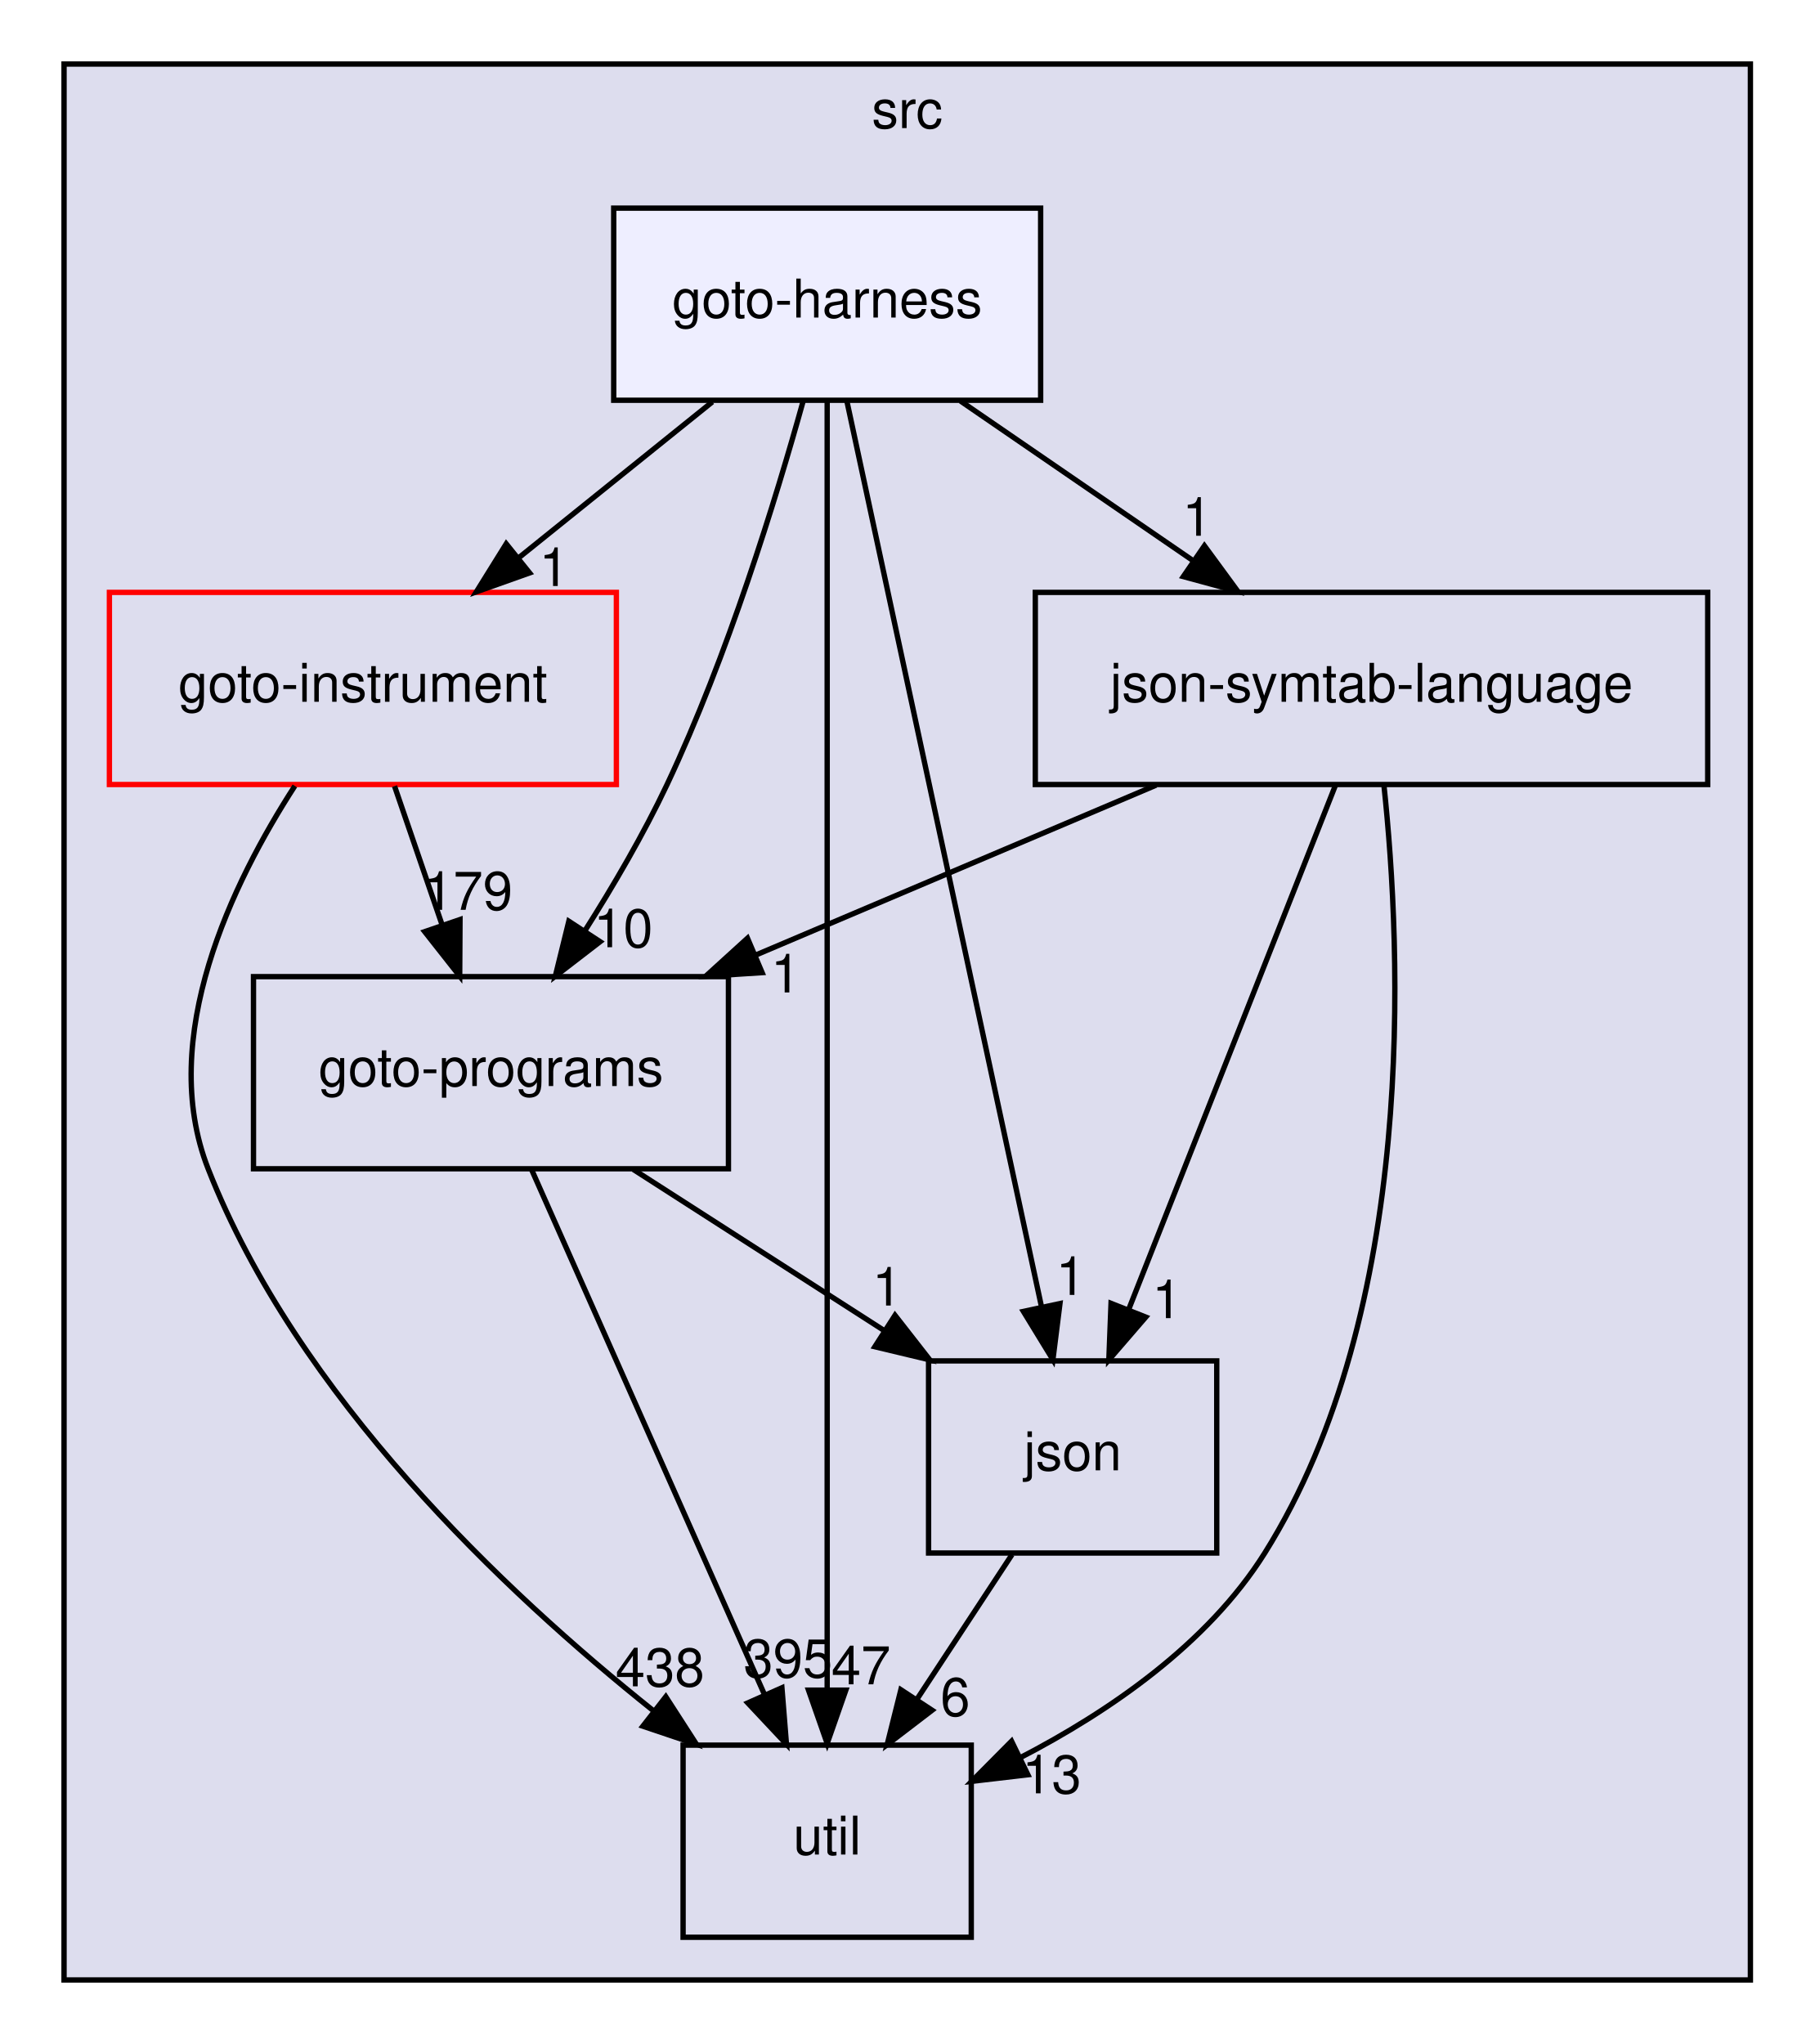
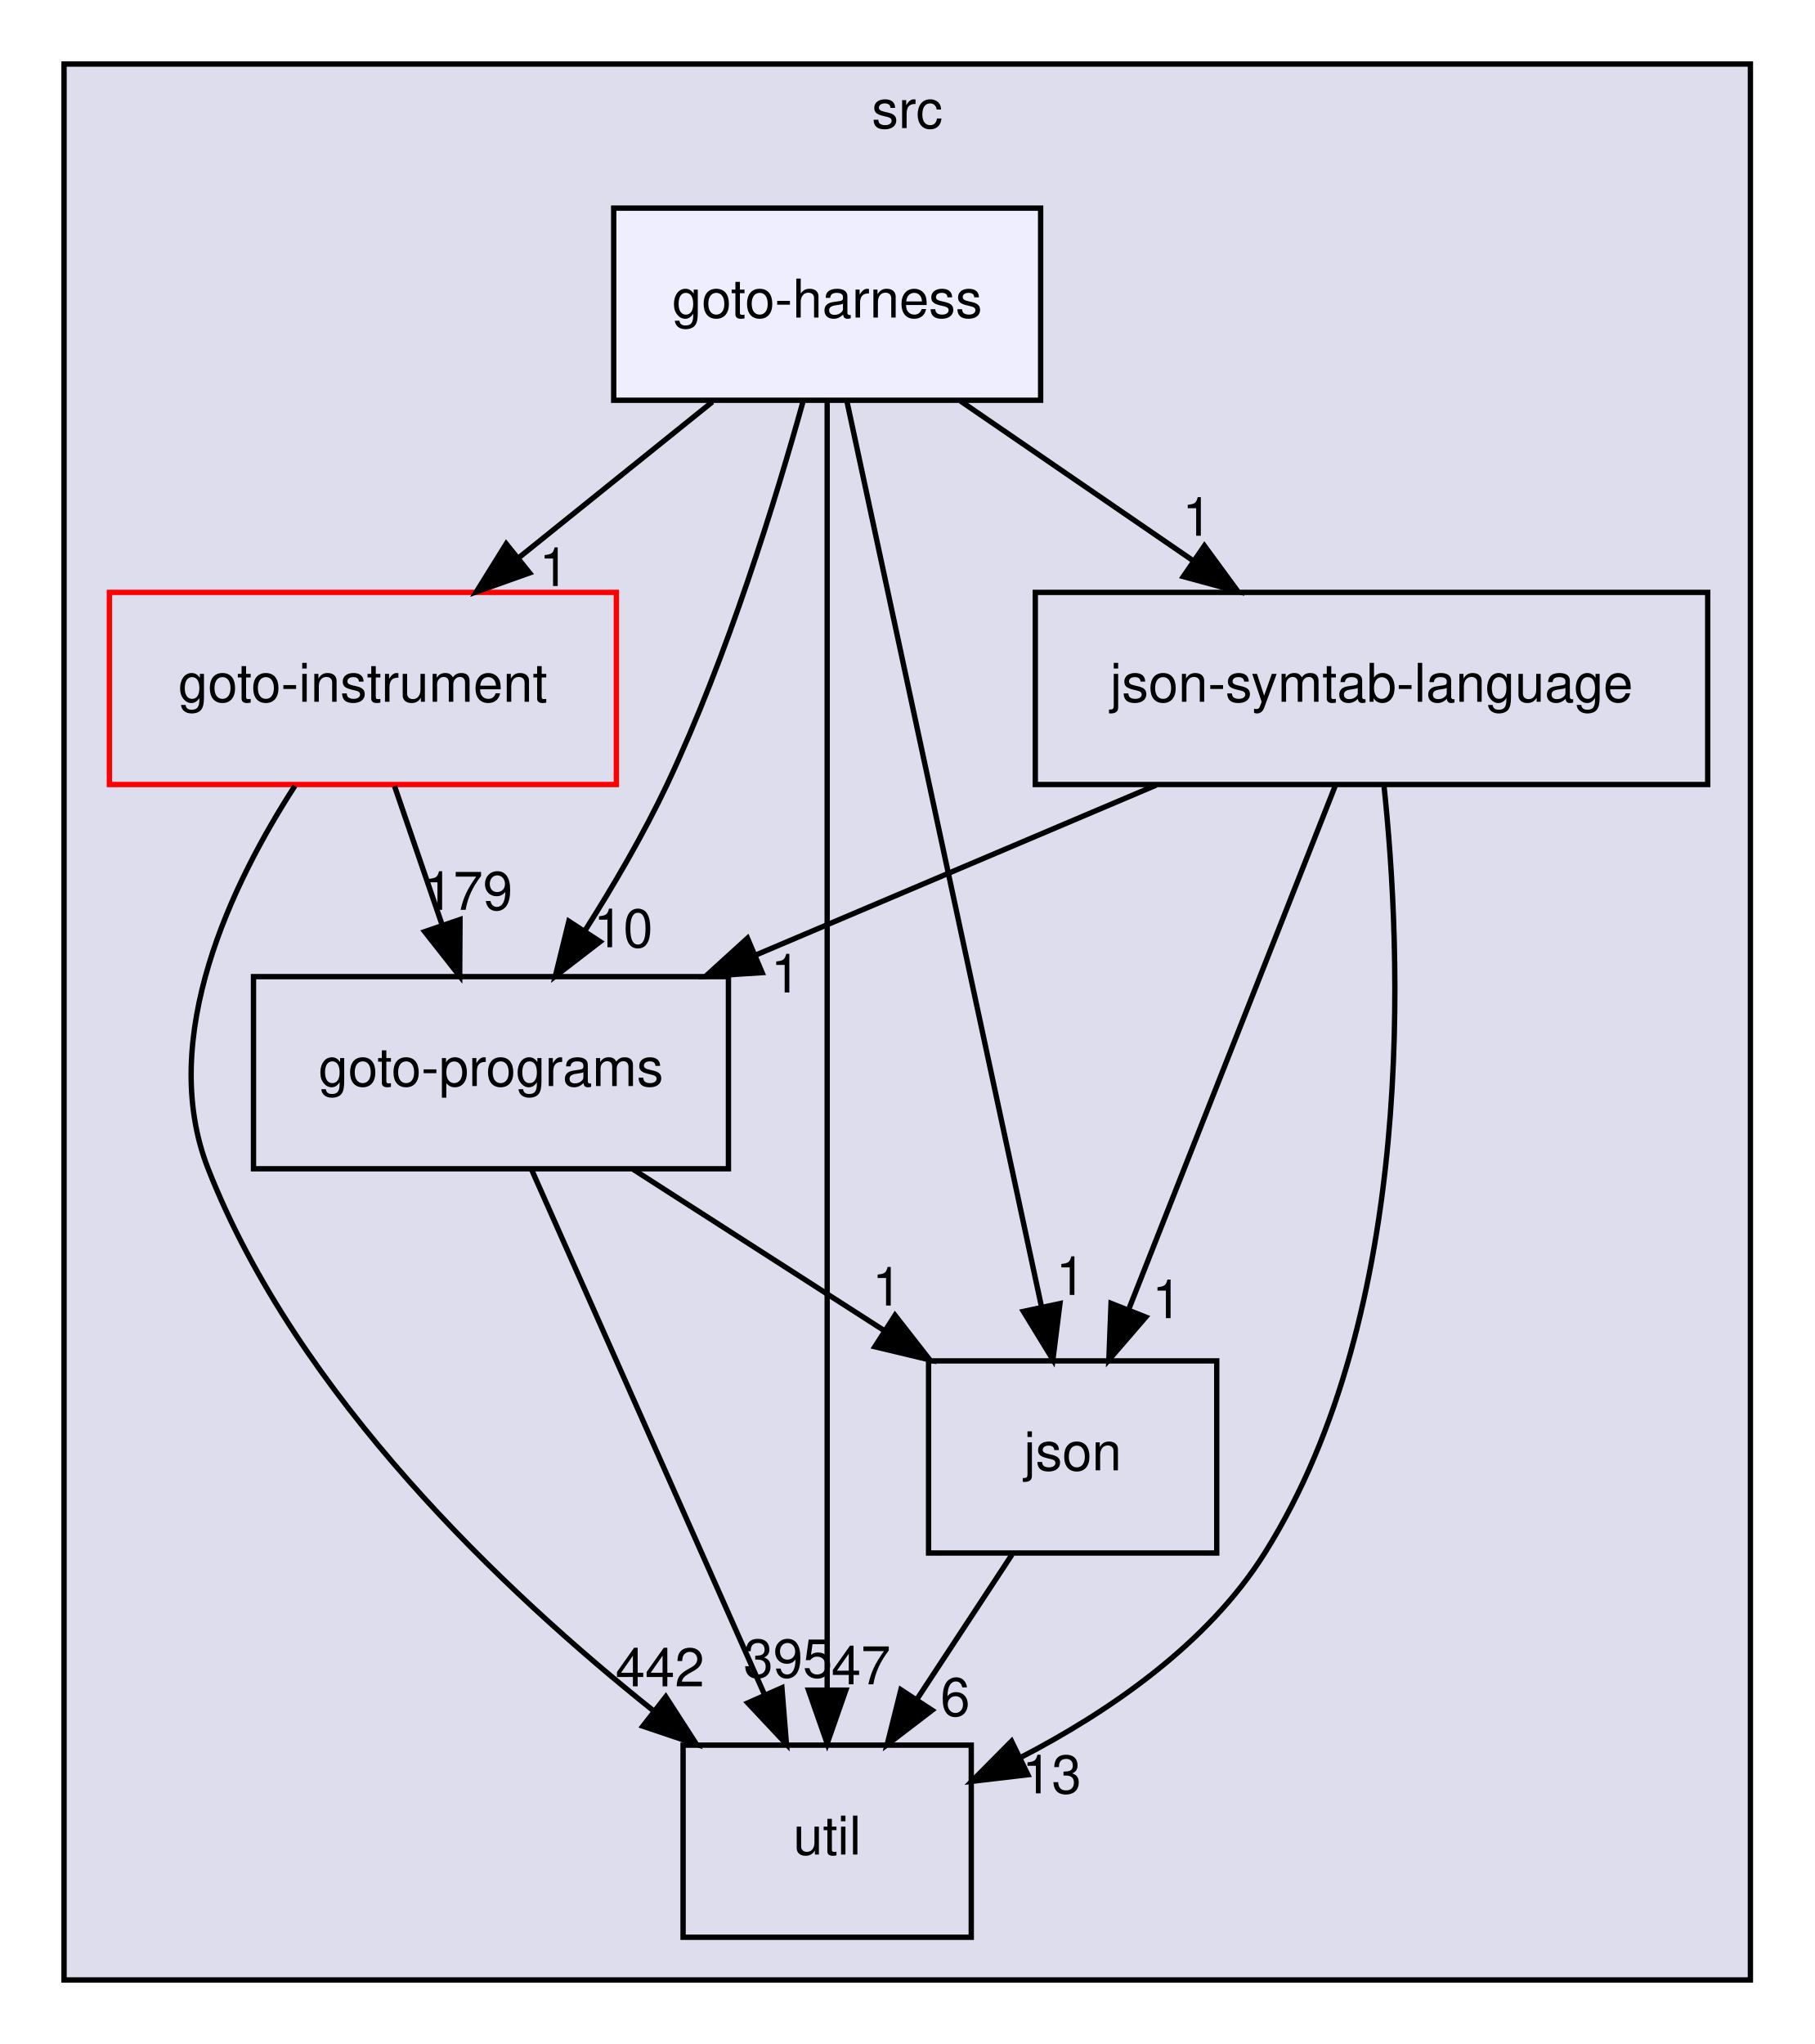
<svg xmlns="http://www.w3.org/2000/svg" xmlns:xlink="http://www.w3.org/1999/xlink" width="340pt" height="383pt" viewBox="0.00 0.00 340.00 383.00">
  <g id="graph0" class="graph" transform="scale(1 1) rotate(0) translate(4 379)">
    <g id="clust1" class="cluster">
      <g id="a_clust1">
        <a xlink:href="dir_68267d1309a1af8e8297ef4c3efbcdba.html" target="_top" xlink:title="src">
          <polygon fill="#ddddee" stroke="black" points="8,-8 8,-367 324,-367 324,-8 8,-8" />
          <text text-anchor="middle" x="166" y="-355" font-family="Helvetica,sans-Serif" font-size="10.00">src</text>
        </a>
      </g>
    </g>
    <g id="node1" class="node">
      <g id="a_node1">
        <a xlink:href="dir_4cd183c173ff5cfcfce420f655b591bf.html" target="_top" xlink:title="goto-instrument">
          <polygon fill="none" stroke="red" points="111.5,-268 16.5,-268 16.5,-232 111.5,-232 111.5,-268" />
          <text text-anchor="middle" x="64" y="-247.5" font-family="Helvetica,sans-Serif" font-size="10.00">goto-instrument</text>
        </a>
      </g>
    </g>
    <g id="node2" class="node">
      <g id="a_node2">
        <a xlink:href="dir_807c5b2c83e0c14a10083f60cf67ca05.html" target="_top" xlink:title="goto-programs">
          <polygon fill="none" stroke="black" points="132.5,-196 43.5,-196 43.5,-160 132.5,-160 132.5,-196" />
          <text text-anchor="middle" x="88" y="-175.5" font-family="Helvetica,sans-Serif" font-size="10.00">goto-programs</text>
        </a>
      </g>
    </g>
    <g id="edge1" class="edge">
      <path fill="none" stroke="black" d="M69.93,-231.7C72.61,-223.9 75.83,-214.51 78.8,-205.83" />
      <polygon fill="black" stroke="black" points="82.2,-206.7 82.14,-196.1 75.58,-204.43 82.2,-206.7" />
      <g id="a_edge1-headlabel">
        <a xlink:href="dir_000023_000024.html" target="_top" xlink:title="179">
          <text text-anchor="middle" x="83.72" y="-208.52" font-family="Helvetica,sans-Serif" font-size="10.00">179</text>
        </a>
      </g>
    </g>
    <g id="node3" class="node">
      <g id="a_node3">
        <a xlink:href="dir_b7878ad5ecbf2506f4125b9d34c97e45.html" target="_top" xlink:title="util">
          <polygon fill="none" stroke="black" points="178,-52 124,-52 124,-16 178,-16 178,-52" />
          <text text-anchor="middle" x="151" y="-31.5" font-family="Helvetica,sans-Serif" font-size="10.00">util</text>
        </a>
      </g>
    </g>
    <g id="edge2" class="edge">
      <path fill="none" stroke="black" d="M51.25,-231.73C39.55,-213.64 25.38,-184.51 35,-160 51.69,-117.48 90.39,-80.82 118.51,-58.39" />
      <polygon fill="black" stroke="black" points="120.76,-61.07 126.5,-52.17 116.46,-55.55 120.76,-61.07" />
      <g id="a_edge2-headlabel">
-         <a xlink:href="dir_000023_000036.html" target="_top" xlink:title="438">
-           <text text-anchor="middle" x="119.67" y="-63.02" font-family="Helvetica,sans-Serif" font-size="10.00">438</text>
+         <a xlink:href="dir_000023_000036.html" target="_top" xlink:title="442">
+           <text text-anchor="middle" x="119.67" y="-63.02" font-family="Helvetica,sans-Serif" font-size="10.00">442</text>
        </a>
      </g>
    </g>
    <g id="edge7" class="edge">
      <path fill="none" stroke="black" d="M95.6,-159.87C106.43,-135.46 126.41,-90.43 139.18,-61.64" />
      <polygon fill="black" stroke="black" points="142.52,-62.75 143.37,-52.19 136.12,-59.91 142.52,-62.75" />
      <g id="a_edge7-headlabel">
        <a xlink:href="dir_000024_000036.html" target="_top" xlink:title="395">
          <text text-anchor="middle" x="143.66" y="-64.69" font-family="Helvetica,sans-Serif" font-size="10.00">395</text>
        </a>
      </g>
    </g>
    <g id="node4" class="node">
      <g id="a_node4">
        <a xlink:href="dir_da4c9dd239018fe26269ba2e1cf7c9a1.html" target="_top" xlink:title="json">
          <polygon fill="none" stroke="black" points="224,-124 170,-124 170,-88 224,-88 224,-124" />
          <text text-anchor="middle" x="197" y="-103.5" font-family="Helvetica,sans-Serif" font-size="10.00">json</text>
        </a>
      </g>
    </g>
    <g id="edge8" class="edge">
      <path fill="none" stroke="black" d="M114.66,-159.88C128.78,-150.81 146.31,-139.55 161.56,-129.76" />
      <polygon fill="black" stroke="black" points="163.71,-132.54 170.23,-124.19 159.93,-126.65 163.71,-132.54" />
      <g id="a_edge8-headlabel">
        <a xlink:href="dir_000024_000028.html" target="_top" xlink:title="1">
          <text text-anchor="middle" x="162.22" y="-134.37" font-family="Helvetica,sans-Serif" font-size="10.00">1</text>
        </a>
      </g>
    </g>
    <g id="edge6" class="edge">
      <path fill="none" stroke="black" d="M185.63,-87.7C180.28,-79.56 173.8,-69.69 167.89,-60.7" />
      <polygon fill="black" stroke="black" points="170.66,-58.54 162.24,-52.1 164.81,-62.38 170.66,-58.54" />
      <g id="a_edge6-headlabel">
        <a xlink:href="dir_000028_000036.html" target="_top" xlink:title="6">
          <text text-anchor="middle" x="175" y="-57.48" font-family="Helvetica,sans-Serif" font-size="10.00">6</text>
        </a>
      </g>
    </g>
    <g id="node5" class="node">
      <g id="a_node5">
        <a xlink:href="dir_e6e3ab3c817f1bda892a40cd9aa75888.html" target="_top" xlink:title="json-symtab-language">
          <polygon fill="none" stroke="black" points="316,-268 190,-268 190,-232 316,-232 316,-268" />
          <text text-anchor="middle" x="253" y="-247.5" font-family="Helvetica,sans-Serif" font-size="10.00">json-symtab-language</text>
        </a>
      </g>
    </g>
    <g id="edge3" class="edge">
      <path fill="none" stroke="black" d="M212.64,-231.88C189.98,-222.26 161.53,-210.19 137.53,-200.01" />
      <polygon fill="black" stroke="black" points="138.81,-196.75 128.23,-196.07 136.07,-203.2 138.81,-196.75" />
      <g id="a_edge3-headlabel">
        <a xlink:href="dir_000051_000024.html" target="_top" xlink:title="1">
          <text text-anchor="middle" x="143.22" y="-193.04" font-family="Helvetica,sans-Serif" font-size="10.00">1</text>
        </a>
      </g>
    </g>
    <g id="edge4" class="edge">
      <path fill="none" stroke="black" d="M255.32,-231.95C258.65,-200.76 261.59,-133.57 233,-88 222.28,-70.92 203.82,-58.27 187.12,-49.62" />
      <polygon fill="black" stroke="black" points="188.61,-46.45 178.09,-45.22 185.55,-52.74 188.61,-46.45" />
      <g id="a_edge4-headlabel">
        <a xlink:href="dir_000051_000036.html" target="_top" xlink:title="13">
          <text text-anchor="middle" x="193.08" y="-42.97" font-family="Helvetica,sans-Serif" font-size="10.00">13</text>
        </a>
      </g>
    </g>
    <g id="edge5" class="edge">
      <path fill="none" stroke="black" d="M246.25,-231.87C236.62,-207.46 218.86,-162.43 207.5,-133.64" />
      <polygon fill="black" stroke="black" points="210.7,-132.21 203.78,-124.19 204.19,-134.78 210.7,-132.21" />
      <g id="a_edge5-headlabel">
        <a xlink:href="dir_000051_000028.html" target="_top" xlink:title="1">
          <text text-anchor="middle" x="214.66" y="-132.01" font-family="Helvetica,sans-Serif" font-size="10.00">1</text>
        </a>
      </g>
    </g>
    <g id="node6" class="node">
      <g id="a_node6">
        <a xlink:href="dir_9571ccb0afd832b53e4f5cd1bf134994.html" target="_top" xlink:title="goto-harness">
          <polygon fill="#eeeeff" stroke="black" points="191,-340 111,-340 111,-304 191,-304 191,-340" />
          <text text-anchor="middle" x="151" y="-319.5" font-family="Helvetica,sans-Serif" font-size="10.00">goto-harness</text>
        </a>
      </g>
    </g>
    <g id="edge9" class="edge">
      <path fill="none" stroke="black" d="M129.49,-303.7C118.54,-294.88 105.05,-284.03 93.18,-274.47" />
      <polygon fill="black" stroke="black" points="95.24,-271.65 85.26,-268.1 90.86,-277.1 95.24,-271.65" />
      <g id="a_edge9-headlabel">
        <a xlink:href="dir_000022_000023.html" target="_top" xlink:title="1">
          <text text-anchor="middle" x="99.82" y="-269.19" font-family="Helvetica,sans-Serif" font-size="10.00">1</text>
        </a>
      </g>
    </g>
    <g id="edge10" class="edge">
      <path fill="none" stroke="black" d="M146.49,-303.81C141.41,-285.54 132.34,-256.04 121,-232 116.6,-222.69 110.93,-212.99 105.52,-204.47" />
      <polygon fill="black" stroke="black" points="108.45,-202.55 100.06,-196.09 102.59,-206.38 108.45,-202.55" />
      <g id="a_edge10-headlabel">
        <a xlink:href="dir_000022_000024.html" target="_top" xlink:title="10">
          <text text-anchor="middle" x="112.79" y="-201.51" font-family="Helvetica,sans-Serif" font-size="10.00">10</text>
        </a>
      </g>
    </g>
    <g id="edge11" class="edge">
      <path fill="none" stroke="black" d="M151,-303.97C151,-256.29 151,-121.18 151,-62.63" />
      <polygon fill="black" stroke="black" points="154.5,-62.31 151,-52.31 147.5,-62.31 154.5,-62.31" />
      <g id="a_edge11-headlabel">
        <a xlink:href="dir_000022_000036.html" target="_top" xlink:title="47">
          <text text-anchor="middle" x="157.34" y="-63.4" font-family="Helvetica,sans-Serif" font-size="10.00">47</text>
        </a>
      </g>
    </g>
    <g id="edge12" class="edge">
      <path fill="none" stroke="black" d="M154.69,-303.85C162.66,-266.75 181.56,-178.81 191.17,-134.1" />
      <polygon fill="black" stroke="black" points="194.62,-134.74 193.3,-124.23 187.77,-133.27 194.62,-134.74" />
      <g id="a_edge12-headlabel">
        <a xlink:href="dir_000022_000028.html" target="_top" xlink:title="1">
          <text text-anchor="middle" x="196.64" y="-136.36" font-family="Helvetica,sans-Serif" font-size="10.00">1</text>
        </a>
      </g>
    </g>
    <g id="edge13" class="edge">
      <path fill="none" stroke="black" d="M175.95,-303.88C189.04,-294.89 205.26,-283.76 219.44,-274.03" />
      <polygon fill="black" stroke="black" points="221.69,-276.73 227.95,-268.19 217.73,-270.96 221.69,-276.73" />
      <g id="a_edge13-headlabel">
        <a xlink:href="dir_000022_000051.html" target="_top" xlink:title="1">
          <text text-anchor="middle" x="220.33" y="-278.61" font-family="Helvetica,sans-Serif" font-size="10.00">1</text>
        </a>
      </g>
    </g>
  </g>
</svg>
